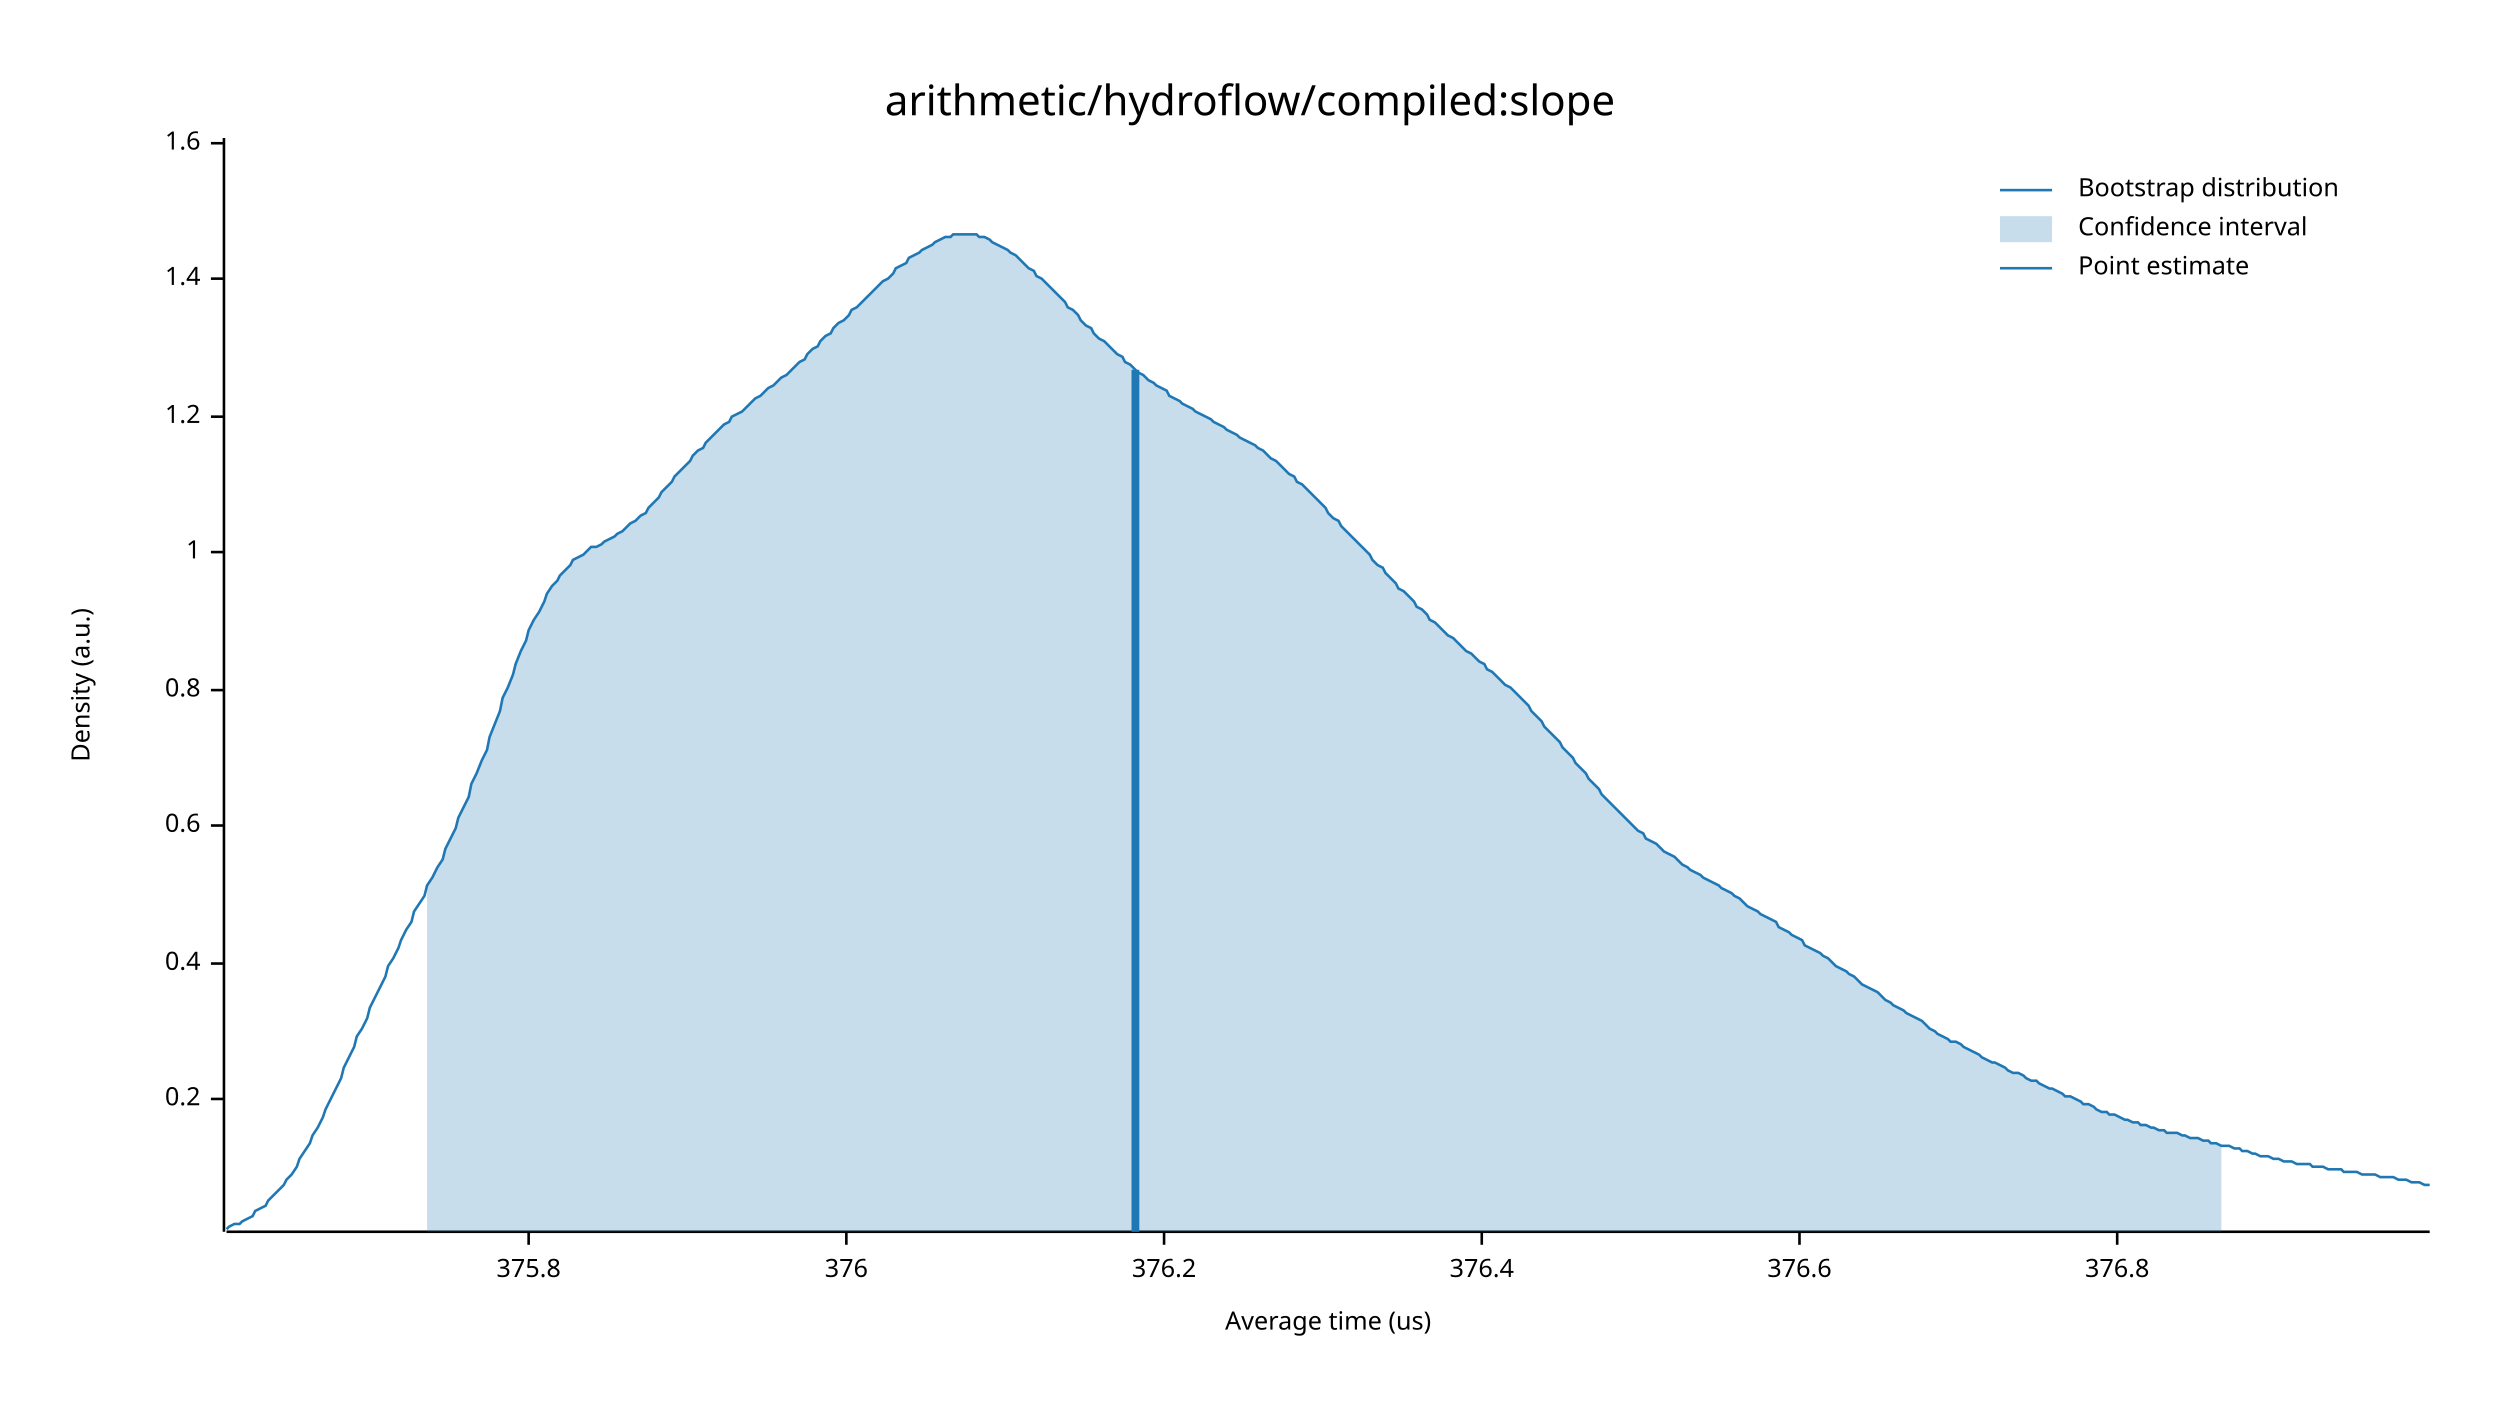
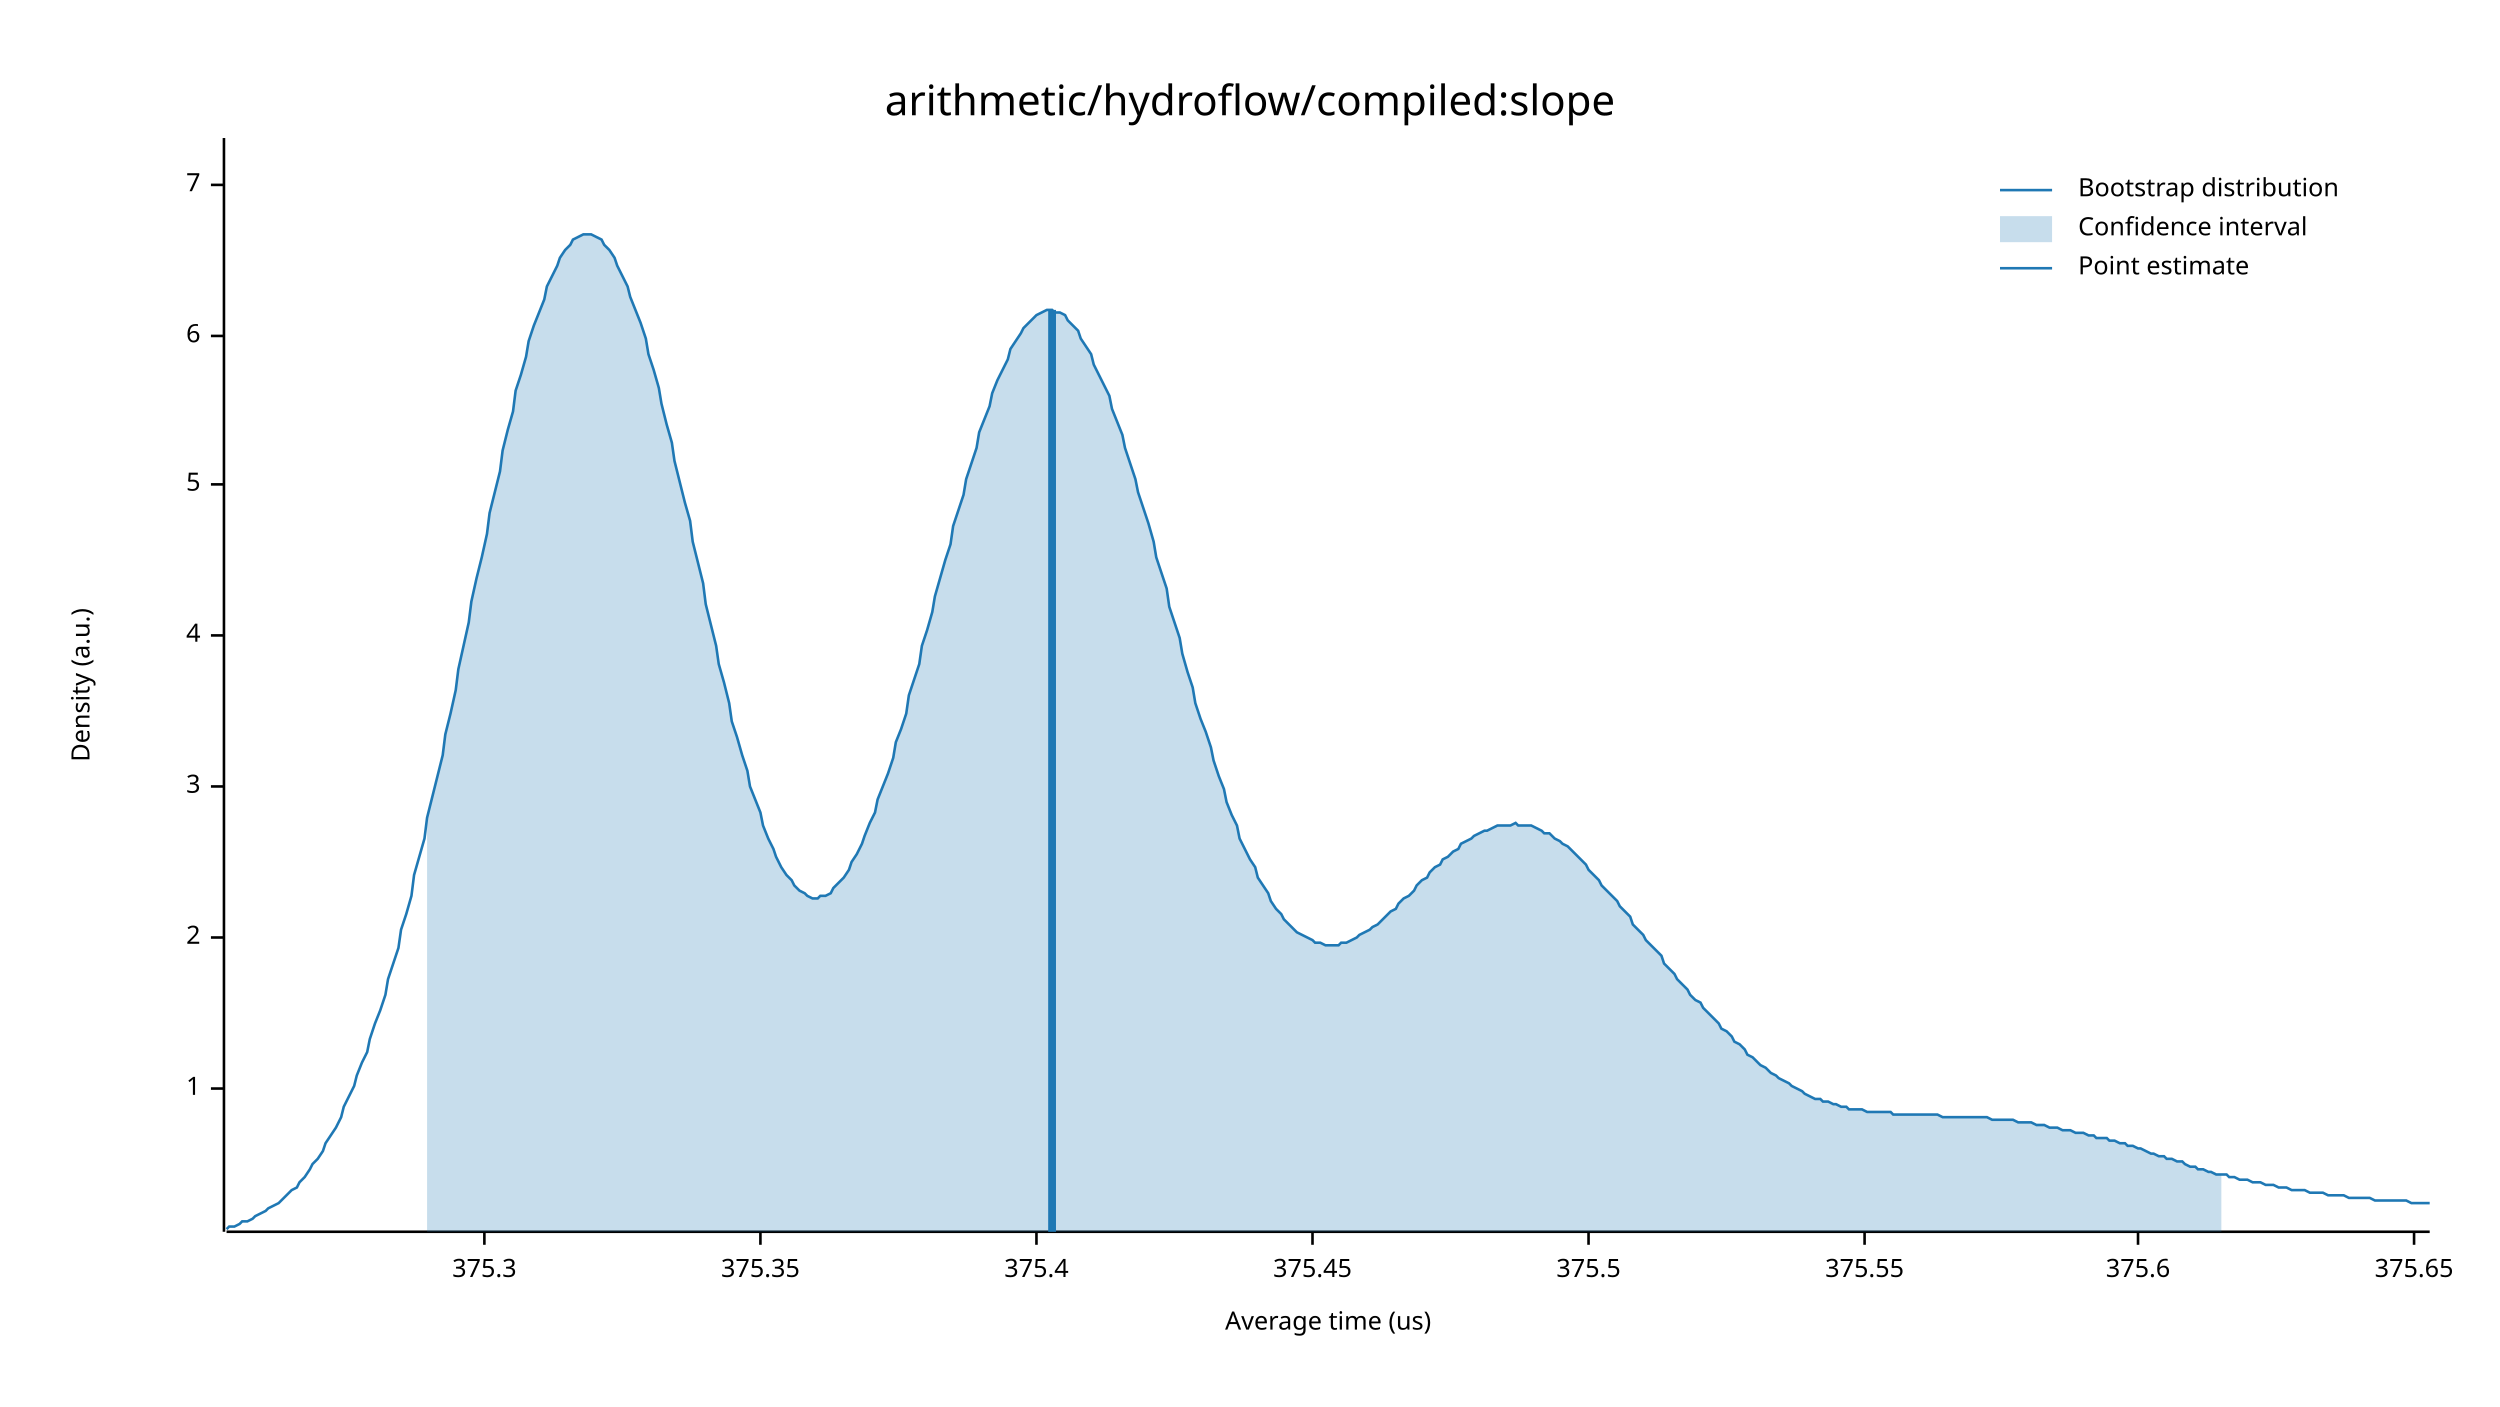
<svg xmlns="http://www.w3.org/2000/svg" width="960" height="540" viewBox="0 0 960 540">
  <text x="480" y="32" dy="0.76em" text-anchor="middle" font-family="sans-serif" font-size="16.129" opacity="1" fill="#000000">
arithmetic/hydroflow/compiled:slope
</text>
  <text x="27" y="263" dy="0.76em" text-anchor="middle" font-family="sans-serif" font-size="9.677" opacity="1" fill="#000000" transform="rotate(270, 27, 263)">
Density (a.u.)
</text>
  <text x="510" y="513" dy="-0.5ex" text-anchor="middle" font-family="sans-serif" font-size="9.677" opacity="1" fill="#000000">
Average time (us)
</text>
  <polyline fill="none" opacity="1" stroke="#000000" stroke-width="1" points="86,53 86,473 " />
-   <text x="77" y="422" dy="0.5ex" text-anchor="end" font-family="sans-serif" font-size="9.677" opacity="1" fill="#000000">
- 0.2
- </text>
-   <polyline fill="none" opacity="1" stroke="#000000" stroke-width="1" points="81,422 86,422 " />
-   <text x="77" y="370" dy="0.5ex" text-anchor="end" font-family="sans-serif" font-size="9.677" opacity="1" fill="#000000">
- 0.4
- </text>
-   <polyline fill="none" opacity="1" stroke="#000000" stroke-width="1" points="81,370 86,370 " />
-   <text x="77" y="317" dy="0.5ex" text-anchor="end" font-family="sans-serif" font-size="9.677" opacity="1" fill="#000000">
- 0.6
- </text>
-   <polyline fill="none" opacity="1" stroke="#000000" stroke-width="1" points="81,317 86,317 " />
-   <text x="77" y="265" dy="0.5ex" text-anchor="end" font-family="sans-serif" font-size="9.677" opacity="1" fill="#000000">
- 0.8
- </text>
-   <polyline fill="none" opacity="1" stroke="#000000" stroke-width="1" points="81,265 86,265 " />
-   <text x="77" y="212" dy="0.5ex" text-anchor="end" font-family="sans-serif" font-size="9.677" opacity="1" fill="#000000">
+   <text x="77" y="418" dy="0.5ex" text-anchor="end" font-family="sans-serif" font-size="9.677" opacity="1" fill="#000000">
1
</text>
-   <polyline fill="none" opacity="1" stroke="#000000" stroke-width="1" points="81,212 86,212 " />
-   <text x="77" y="160" dy="0.5ex" text-anchor="end" font-family="sans-serif" font-size="9.677" opacity="1" fill="#000000">
- 1.2
+   <polyline fill="none" opacity="1" stroke="#000000" stroke-width="1" points="81,418 86,418 " />
+   <text x="77" y="360" dy="0.5ex" text-anchor="end" font-family="sans-serif" font-size="9.677" opacity="1" fill="#000000">
+ 2
</text>
-   <polyline fill="none" opacity="1" stroke="#000000" stroke-width="1" points="81,160 86,160 " />
-   <text x="77" y="107" dy="0.5ex" text-anchor="end" font-family="sans-serif" font-size="9.677" opacity="1" fill="#000000">
- 1.4
+   <polyline fill="none" opacity="1" stroke="#000000" stroke-width="1" points="81,360 86,360 " />
+   <text x="77" y="302" dy="0.5ex" text-anchor="end" font-family="sans-serif" font-size="9.677" opacity="1" fill="#000000">
+ 3
</text>
-   <polyline fill="none" opacity="1" stroke="#000000" stroke-width="1" points="81,107 86,107 " />
-   <text x="77" y="55" dy="0.5ex" text-anchor="end" font-family="sans-serif" font-size="9.677" opacity="1" fill="#000000">
- 1.6
+   <polyline fill="none" opacity="1" stroke="#000000" stroke-width="1" points="81,302 86,302 " />
+   <text x="77" y="244" dy="0.5ex" text-anchor="end" font-family="sans-serif" font-size="9.677" opacity="1" fill="#000000">
+ 4
</text>
-   <polyline fill="none" opacity="1" stroke="#000000" stroke-width="1" points="81,55 86,55 " />
+   <polyline fill="none" opacity="1" stroke="#000000" stroke-width="1" points="81,244 86,244 " />
+   <text x="77" y="186" dy="0.5ex" text-anchor="end" font-family="sans-serif" font-size="9.677" opacity="1" fill="#000000">
+ 5
+ </text>
+   <polyline fill="none" opacity="1" stroke="#000000" stroke-width="1" points="81,186 86,186 " />
+   <text x="77" y="129" dy="0.5ex" text-anchor="end" font-family="sans-serif" font-size="9.677" opacity="1" fill="#000000">
+ 6
+ </text>
+   <polyline fill="none" opacity="1" stroke="#000000" stroke-width="1" points="81,129 86,129 " />
+   <text x="77" y="71" dy="0.5ex" text-anchor="end" font-family="sans-serif" font-size="9.677" opacity="1" fill="#000000">
+ 7
+ </text>
+   <polyline fill="none" opacity="1" stroke="#000000" stroke-width="1" points="81,71 86,71 " />
  <polyline fill="none" opacity="1" stroke="#000000" stroke-width="1" points="87,473 933,473 " />
-   <text x="203" y="483" dy="0.76em" text-anchor="middle" font-family="sans-serif" font-size="9.677" opacity="1" fill="#000000">
- 375.8
+   <text x="186" y="483" dy="0.76em" text-anchor="middle" font-family="sans-serif" font-size="9.677" opacity="1" fill="#000000">
+ 375.3
</text>
-   <polyline fill="none" opacity="1" stroke="#000000" stroke-width="1" points="203,473 203,478 " />
-   <text x="325" y="483" dy="0.76em" text-anchor="middle" font-family="sans-serif" font-size="9.677" opacity="1" fill="#000000">
- 376
+   <polyline fill="none" opacity="1" stroke="#000000" stroke-width="1" points="186,473 186,478 " />
+   <text x="292" y="483" dy="0.76em" text-anchor="middle" font-family="sans-serif" font-size="9.677" opacity="1" fill="#000000">
+ 375.35
</text>
-   <polyline fill="none" opacity="1" stroke="#000000" stroke-width="1" points="325,473 325,478 " />
-   <text x="447" y="483" dy="0.76em" text-anchor="middle" font-family="sans-serif" font-size="9.677" opacity="1" fill="#000000">
- 376.2
+   <polyline fill="none" opacity="1" stroke="#000000" stroke-width="1" points="292,473 292,478 " />
+   <text x="398" y="483" dy="0.76em" text-anchor="middle" font-family="sans-serif" font-size="9.677" opacity="1" fill="#000000">
+ 375.4
</text>
-   <polyline fill="none" opacity="1" stroke="#000000" stroke-width="1" points="447,473 447,478 " />
-   <text x="569" y="483" dy="0.76em" text-anchor="middle" font-family="sans-serif" font-size="9.677" opacity="1" fill="#000000">
- 376.4
+   <polyline fill="none" opacity="1" stroke="#000000" stroke-width="1" points="398,473 398,478 " />
+   <text x="504" y="483" dy="0.76em" text-anchor="middle" font-family="sans-serif" font-size="9.677" opacity="1" fill="#000000">
+ 375.45
</text>
-   <polyline fill="none" opacity="1" stroke="#000000" stroke-width="1" points="569,473 569,478 " />
-   <text x="691" y="483" dy="0.76em" text-anchor="middle" font-family="sans-serif" font-size="9.677" opacity="1" fill="#000000">
- 376.6
+   <polyline fill="none" opacity="1" stroke="#000000" stroke-width="1" points="504,473 504,478 " />
+   <text x="610" y="483" dy="0.76em" text-anchor="middle" font-family="sans-serif" font-size="9.677" opacity="1" fill="#000000">
+ 375.5
</text>
-   <polyline fill="none" opacity="1" stroke="#000000" stroke-width="1" points="691,473 691,478 " />
-   <text x="813" y="483" dy="0.76em" text-anchor="middle" font-family="sans-serif" font-size="9.677" opacity="1" fill="#000000">
- 376.8
+   <polyline fill="none" opacity="1" stroke="#000000" stroke-width="1" points="610,473 610,478 " />
+   <text x="716" y="483" dy="0.76em" text-anchor="middle" font-family="sans-serif" font-size="9.677" opacity="1" fill="#000000">
+ 375.55
</text>
-   <polyline fill="none" opacity="1" stroke="#000000" stroke-width="1" points="813,473 813,478 " />
-   <polyline fill="none" opacity="1" stroke="#1F78B4" stroke-width="1" points="87,472 88,471 90,470 92,470 93,469 95,468 97,467 98,465 100,464 102,463 103,461 105,459 107,457 109,455 110,453 112,451 114,448 115,445 117,442 119,439 120,436 122,433 124,429 125,426 127,422 129,418 131,414 132,410 134,406 136,402 137,398 139,395 141,391 142,387 144,383 146,379 148,375 149,371 151,368 153,364 154,361 156,357 158,354 159,350 161,347 163,344 164,340 166,337 168,333 170,330 171,326 173,322 175,318 176,314 178,310 180,306 181,301 183,297 185,292 187,288 188,283 190,278 192,273 193,268 195,264 197,259 198,255 200,250 202,246 203,242 205,238 207,235 209,231 210,228 212,225 214,223 215,221 217,219 219,217 220,215 222,214 224,213 226,211 227,210 229,210 231,209 232,208 234,207 236,206 237,205 239,204 241,202 242,201 244,200 246,198 248,197 249,195 251,193 253,191 254,189 256,187 258,185 259,183 261,181 263,179 265,177 266,175 268,173 270,172 271,170 273,168 275,166 276,165 278,163 280,162 281,160 283,159 285,158 287,156 288,155 290,153 292,152 293,151 295,149 297,148 298,147 300,145 302,144 304,142 305,141 307,139 309,138 310,136 312,134 314,133 315,131 317,129 319,128 320,126 322,124 324,123 326,121 327,119 329,118 331,116 332,115 334,113 336,111 337,110 339,108 341,107 343,105 344,103 346,102 348,101 349,99 351,98 353,97 354,96 356,95 358,94 359,93 361,92 363,91 365,91 366,90 368,90 370,90 371,90 373,90 375,90 376,91 378,91 380,92 381,93 383,94 385,95 387,96 388,97 390,98 392,100 393,101 395,103 397,104 398,106 400,107 402,109 404,111 405,112 407,114 409,116 410,118 412,119 414,121 415,123 417,125 419,126 420,128 422,130 424,131 426,133 427,134 429,136 431,137 432,139 434,140 436,142 437,143 439,144 441,146 443,147 444,148 446,149 448,150 449,152 451,153 453,154 454,155 456,156 458,157 459,158 461,159 463,160 465,161 466,162 468,163 470,164 471,165 473,166 475,167 476,168 478,169 480,170 482,171 483,172 485,173 487,175 488,176 490,177 492,179 493,180 495,182 497,183 498,185 500,186 502,188 504,190 505,191 507,193 509,195 510,197 512,199 514,200 515,202 517,204 519,206 521,208 522,209 524,211 526,213 527,215 529,217 531,218 532,220 534,222 536,224 537,226 539,227 541,229 543,231 544,233 546,234 548,236 549,238 551,239 553,241 554,242 556,244 558,245 560,247 561,248 563,250 565,251 566,252 568,254 570,255 571,257 573,258 575,260 576,261 578,263 580,264 582,266 583,267 585,269 587,271 588,273 590,275 592,277 593,279 595,281 597,283 599,285 600,287 602,289 604,291 605,293 607,295 609,297 610,299 612,301 614,303 615,305 617,307 619,309 621,311 622,312 624,314 626,316 627,317 629,319 631,320 632,322 634,323 636,324 638,326 639,327 641,328 643,329 644,330 646,332 648,333 649,334 651,335 653,336 654,337 656,338 658,339 660,340 661,341 663,342 665,343 666,344 668,345 670,347 671,348 673,349 675,350 676,351 678,352 680,353 682,354 683,356 685,357 687,358 688,359 690,360 692,361 693,363 695,364 697,365 699,366 700,367 702,368 704,370 705,371 707,372 709,373 710,374 712,375 714,377 715,378 717,379 719,380 721,381 722,382 724,384 726,385 727,386 729,387 731,388 732,389 734,390 736,391 738,392 739,393 741,395 743,396 744,397 746,398 748,399 749,400 751,400 753,401 754,402 756,403 758,404 760,405 761,406 763,407 765,408 766,408 768,409 770,410 771,411 773,412 775,412 777,413 778,414 780,415 782,415 783,416 785,417 787,418 788,418 790,419 792,420 793,421 795,421 797,422 799,423 800,424 802,424 804,425 805,426 807,427 809,427 810,428 812,428 814,429 816,430 817,430 819,431 821,431 822,432 824,432 826,433 827,433 829,434 831,434 832,435 834,435 836,435 838,436 839,436 841,437 843,437 844,437 846,438 848,438 849,439 851,439 853,440 855,440 856,440 858,441 860,441 861,442 863,442 865,443 866,443 868,444 870,444 871,444 873,445 875,445 877,446 878,446 880,446 882,447 883,447 885,447 887,447 888,448 890,448 892,448 894,449 895,449 897,449 899,449 900,450 902,450 904,450 905,450 907,451 909,451 910,451 912,451 914,452 916,452 917,452 919,452 921,453 922,453 924,453 926,454 927,454 929,454 931,455 933,455 " />
-   <polygon opacity="0.25" fill="#1F78B4" points="164,340 166,337 168,333 170,330 171,326 173,322 175,318 176,314 178,310 180,306 181,301 183,297 185,292 187,288 188,283 190,278 192,273 193,268 195,264 197,259 198,255 200,250 202,246 203,242 205,238 207,235 209,231 210,228 212,225 214,223 215,221 217,219 219,217 220,215 222,214 224,213 226,211 227,210 229,210 231,209 232,208 234,207 236,206 237,205 239,204 241,202 242,201 244,200 246,198 248,197 249,195 251,193 253,191 254,189 256,187 258,185 259,183 261,181 263,179 265,177 266,175 268,173 270,172 271,170 273,168 275,166 276,165 278,163 280,162 281,160 283,159 285,158 287,156 288,155 290,153 292,152 293,151 295,149 297,148 298,147 300,145 302,144 304,142 305,141 307,139 309,138 310,136 312,134 314,133 315,131 317,129 319,128 320,126 322,124 324,123 326,121 327,119 329,118 331,116 332,115 334,113 336,111 337,110 339,108 341,107 343,105 344,103 346,102 348,101 349,99 351,98 353,97 354,96 356,95 358,94 359,93 361,92 363,91 365,91 366,90 368,90 370,90 371,90 373,90 375,90 376,91 378,91 380,92 381,93 383,94 385,95 387,96 388,97 390,98 392,100 393,101 395,103 397,104 398,106 400,107 402,109 404,111 405,112 407,114 409,116 410,118 412,119 414,121 415,123 417,125 419,126 420,128 422,130 424,131 426,133 427,134 429,136 431,137 432,139 434,140 436,142 437,143 439,144 441,146 443,147 444,148 446,149 448,150 449,152 451,153 453,154 454,155 456,156 458,157 459,158 461,159 463,160 465,161 466,162 468,163 470,164 471,165 473,166 475,167 476,168 478,169 480,170 482,171 483,172 485,173 487,175 488,176 490,177 492,179 493,180 495,182 497,183 498,185 500,186 502,188 504,190 505,191 507,193 509,195 510,197 512,199 514,200 515,202 517,204 519,206 521,208 522,209 524,211 526,213 527,215 529,217 531,218 532,220 534,222 536,224 537,226 539,227 541,229 543,231 544,233 546,234 548,236 549,238 551,239 553,241 554,242 556,244 558,245 560,247 561,248 563,250 565,251 566,252 568,254 570,255 571,257 573,258 575,260 576,261 578,263 580,264 582,266 583,267 585,269 587,271 588,273 590,275 592,277 593,279 595,281 597,283 599,285 600,287 602,289 604,291 605,293 607,295 609,297 610,299 612,301 614,303 615,305 617,307 619,309 621,311 622,312 624,314 626,316 627,317 629,319 631,320 632,322 634,323 636,324 638,326 639,327 641,328 643,329 644,330 646,332 648,333 649,334 651,335 653,336 654,337 656,338 658,339 660,340 661,341 663,342 665,343 666,344 668,345 670,347 671,348 673,349 675,350 676,351 678,352 680,353 682,354 683,356 685,357 687,358 688,359 690,360 692,361 693,363 695,364 697,365 699,366 700,367 702,368 704,370 705,371 707,372 709,373 710,374 712,375 714,377 715,378 717,379 719,380 721,381 722,382 724,384 726,385 727,386 729,387 731,388 732,389 734,390 736,391 738,392 739,393 741,395 743,396 744,397 746,398 748,399 749,400 751,400 753,401 754,402 756,403 758,404 760,405 761,406 763,407 765,408 766,408 768,409 770,410 771,411 773,412 775,412 777,413 778,414 780,415 782,415 783,416 785,417 787,418 788,418 790,419 792,420 793,421 795,421 797,422 799,423 800,424 802,424 804,425 805,426 807,427 809,427 810,428 812,428 814,429 816,430 817,430 819,431 821,431 822,432 824,432 826,433 827,433 829,434 831,434 832,435 834,435 836,435 838,436 839,436 841,437 843,437 844,437 846,438 848,438 849,439 851,439 853,440 853,473 164,473 " />
-   <polyline fill="none" opacity="1" stroke="#1F78B4" stroke-width="3" points="436,473 436,142 " />
+   <polyline fill="none" opacity="1" stroke="#000000" stroke-width="1" points="716,473 716,478 " />
+   <text x="821" y="483" dy="0.76em" text-anchor="middle" font-family="sans-serif" font-size="9.677" opacity="1" fill="#000000">
+ 375.6
+ </text>
+   <polyline fill="none" opacity="1" stroke="#000000" stroke-width="1" points="821,473 821,478 " />
+   <text x="927" y="483" dy="0.76em" text-anchor="middle" font-family="sans-serif" font-size="9.677" opacity="1" fill="#000000">
+ 375.65
+ </text>
+   <polyline fill="none" opacity="1" stroke="#000000" stroke-width="1" points="927,473 927,478 " />
+   <polyline fill="none" opacity="1" stroke="#1F78B4" stroke-width="1" points="87,472 88,471 90,471 92,470 93,469 95,469 97,468 98,467 100,466 102,465 103,464 105,463 107,462 109,460 110,459 112,457 114,456 115,454 117,452 119,449 120,447 122,445 124,442 125,439 127,436 129,433 131,429 132,425 134,421 136,417 137,413 139,408 141,404 142,399 144,393 146,388 148,382 149,376 151,370 153,364 154,357 156,351 158,344 159,336 161,329 163,322 164,314 166,306 168,298 170,290 171,282 173,274 175,265 176,257 178,248 180,239 181,231 183,222 185,214 187,205 188,197 190,189 192,181 193,173 195,165 197,158 198,150 200,144 202,137 203,131 205,125 207,120 209,115 210,110 212,106 214,102 215,99 217,96 219,94 220,92 222,91 224,90 226,90 227,90 229,91 231,92 232,94 234,96 236,99 237,102 239,106 241,110 242,114 244,119 246,124 248,130 249,136 251,142 253,149 254,155 256,163 258,170 259,177 261,185 263,193 265,200 266,208 268,216 270,224 271,232 273,240 275,248 276,255 278,262 280,270 281,277 283,283 285,290 287,296 288,302 290,307 292,312 293,317 295,322 297,326 298,329 300,333 302,336 304,338 305,340 307,342 309,343 310,344 312,345 314,345 315,344 317,344 319,343 320,341 322,339 324,337 326,334 327,331 329,328 331,324 332,321 334,316 336,312 337,307 339,302 341,297 343,291 344,285 346,280 348,274 349,267 351,261 353,255 354,248 356,242 358,235 359,229 361,222 363,215 365,209 366,202 368,196 370,190 371,184 373,178 375,172 376,166 378,161 380,156 381,151 383,146 385,142 387,138 388,134 390,131 392,128 393,126 395,124 397,122 398,121 400,120 402,119 404,119 405,120 407,120 409,121 410,123 412,125 414,127 415,130 417,133 419,136 420,140 422,144 424,148 426,152 427,157 429,162 431,167 432,172 434,178 436,184 437,189 439,195 441,201 443,208 444,214 446,220 448,226 449,233 451,239 453,245 454,251 456,258 458,264 459,270 461,276 463,281 465,287 466,292 468,298 470,303 471,308 473,313 475,317 476,322 478,326 480,330 482,333 483,337 485,340 487,343 488,346 490,349 492,351 493,353 495,355 497,357 498,358 500,359 502,360 504,361 505,362 507,362 509,363 510,363 512,363 514,363 515,362 517,362 519,361 521,360 522,359 524,358 526,357 527,356 529,355 531,353 532,352 534,350 536,349 537,347 539,345 541,344 543,342 544,340 546,338 548,337 549,335 551,333 553,332 554,330 556,329 558,327 560,326 561,324 563,323 565,322 566,321 568,320 570,319 571,319 573,318 575,317 576,317 578,317 580,317 582,316 583,317 585,317 587,317 588,317 590,318 592,319 593,320 595,320 597,322 599,323 600,324 602,325 604,327 605,328 607,330 609,332 610,334 612,336 614,338 615,340 617,342 619,344 621,346 622,348 624,350 626,352 627,355 629,357 631,359 632,361 634,363 636,365 638,367 639,370 641,372 643,374 644,376 646,378 648,380 649,382 651,384 653,385 654,387 656,389 658,391 660,393 661,395 663,396 665,398 666,400 668,401 670,403 671,405 673,406 675,408 676,409 678,410 680,412 682,413 683,414 685,415 687,416 688,417 690,418 692,419 693,420 695,421 697,422 699,422 700,423 702,423 704,424 705,424 707,425 709,425 710,426 712,426 714,426 715,426 717,427 719,427 721,427 722,427 724,427 726,427 727,428 729,428 731,428 732,428 734,428 736,428 738,428 739,428 741,428 743,428 744,428 746,429 748,429 749,429 751,429 753,429 754,429 756,429 758,429 760,429 761,429 763,429 765,430 766,430 768,430 770,430 771,430 773,430 775,431 777,431 778,431 780,431 782,432 783,432 785,432 787,433 788,433 790,433 792,434 793,434 795,434 797,435 799,435 800,435 802,436 804,436 805,437 807,437 809,437 810,438 812,438 814,439 816,439 817,440 819,440 821,441 822,441 824,442 826,443 827,443 829,444 831,444 832,445 834,445 836,446 838,446 839,447 841,448 843,448 844,449 846,449 848,450 849,450 851,451 853,451 855,451 856,452 858,452 860,453 861,453 863,453 865,454 866,454 868,454 870,455 871,455 873,455 875,456 877,456 878,456 880,457 882,457 883,457 885,457 887,458 888,458 890,458 892,458 894,459 895,459 897,459 899,459 900,459 902,460 904,460 905,460 907,460 909,460 910,460 912,461 914,461 916,461 917,461 919,461 921,461 922,461 924,461 926,462 927,462 929,462 931,462 933,462 " />
+   <polygon opacity="0.25" fill="#1F78B4" points="164,314 166,306 168,298 170,290 171,282 173,274 175,265 176,257 178,248 180,239 181,231 183,222 185,214 187,205 188,197 190,189 192,181 193,173 195,165 197,158 198,150 200,144 202,137 203,131 205,125 207,120 209,115 210,110 212,106 214,102 215,99 217,96 219,94 220,92 222,91 224,90 226,90 227,90 229,91 231,92 232,94 234,96 236,99 237,102 239,106 241,110 242,114 244,119 246,124 248,130 249,136 251,142 253,149 254,155 256,163 258,170 259,177 261,185 263,193 265,200 266,208 268,216 270,224 271,232 273,240 275,248 276,255 278,262 280,270 281,277 283,283 285,290 287,296 288,302 290,307 292,312 293,317 295,322 297,326 298,329 300,333 302,336 304,338 305,340 307,342 309,343 310,344 312,345 314,345 315,344 317,344 319,343 320,341 322,339 324,337 326,334 327,331 329,328 331,324 332,321 334,316 336,312 337,307 339,302 341,297 343,291 344,285 346,280 348,274 349,267 351,261 353,255 354,248 356,242 358,235 359,229 361,222 363,215 365,209 366,202 368,196 370,190 371,184 373,178 375,172 376,166 378,161 380,156 381,151 383,146 385,142 387,138 388,134 390,131 392,128 393,126 395,124 397,122 398,121 400,120 402,119 404,119 405,120 407,120 409,121 410,123 412,125 414,127 415,130 417,133 419,136 420,140 422,144 424,148 426,152 427,157 429,162 431,167 432,172 434,178 436,184 437,189 439,195 441,201 443,208 444,214 446,220 448,226 449,233 451,239 453,245 454,251 456,258 458,264 459,270 461,276 463,281 465,287 466,292 468,298 470,303 471,308 473,313 475,317 476,322 478,326 480,330 482,333 483,337 485,340 487,343 488,346 490,349 492,351 493,353 495,355 497,357 498,358 500,359 502,360 504,361 505,362 507,362 509,363 510,363 512,363 514,363 515,362 517,362 519,361 521,360 522,359 524,358 526,357 527,356 529,355 531,353 532,352 534,350 536,349 537,347 539,345 541,344 543,342 544,340 546,338 548,337 549,335 551,333 553,332 554,330 556,329 558,327 560,326 561,324 563,323 565,322 566,321 568,320 570,319 571,319 573,318 575,317 576,317 578,317 580,317 582,316 583,317 585,317 587,317 588,317 590,318 592,319 593,320 595,320 597,322 599,323 600,324 602,325 604,327 605,328 607,330 609,332 610,334 612,336 614,338 615,340 617,342 619,344 621,346 622,348 624,350 626,352 627,355 629,357 631,359 632,361 634,363 636,365 638,367 639,370 641,372 643,374 644,376 646,378 648,380 649,382 651,384 653,385 654,387 656,389 658,391 660,393 661,395 663,396 665,398 666,400 668,401 670,403 671,405 673,406 675,408 676,409 678,410 680,412 682,413 683,414 685,415 687,416 688,417 690,418 692,419 693,420 695,421 697,422 699,422 700,423 702,423 704,424 705,424 707,425 709,425 710,426 712,426 714,426 715,426 717,427 719,427 721,427 722,427 724,427 726,427 727,428 729,428 731,428 732,428 734,428 736,428 738,428 739,428 741,428 743,428 744,428 746,429 748,429 749,429 751,429 753,429 754,429 756,429 758,429 760,429 761,429 763,429 765,430 766,430 768,430 770,430 771,430 773,430 775,431 777,431 778,431 780,431 782,432 783,432 785,432 787,433 788,433 790,433 792,434 793,434 795,434 797,435 799,435 800,435 802,436 804,436 805,437 807,437 809,437 810,438 812,438 814,439 816,439 817,440 819,440 821,441 822,441 824,442 826,443 827,443 829,444 831,444 832,445 834,445 836,446 838,446 839,447 841,448 843,448 844,449 846,449 848,450 849,450 851,451 853,451 853,473 164,473 " />
+   <polyline fill="none" opacity="1" stroke="#1F78B4" stroke-width="3" points="404,473 404,119 " />
  <text x="798" y="68" dy="0.76em" text-anchor="start" font-family="sans-serif" font-size="9.677" opacity="1" fill="#000000">
Bootstrap distribution
</text>
  <text x="798" y="83" dy="0.76em" text-anchor="start" font-family="sans-serif" font-size="9.677" opacity="1" fill="#000000">
Confidence interval
</text>
  <text x="798" y="98" dy="0.76em" text-anchor="start" font-family="sans-serif" font-size="9.677" opacity="1" fill="#000000">
Point estimate
</text>
  <polyline fill="none" opacity="1" stroke="#1F78B4" stroke-width="1" points="768,73 788,73 " />
  <rect x="768" y="83" width="20" height="10" opacity="0.25" fill="#1F78B4" stroke="none" />
  <polyline fill="none" opacity="1" stroke="#1F78B4" stroke-width="1" points="768,103 788,103 " />
</svg>
